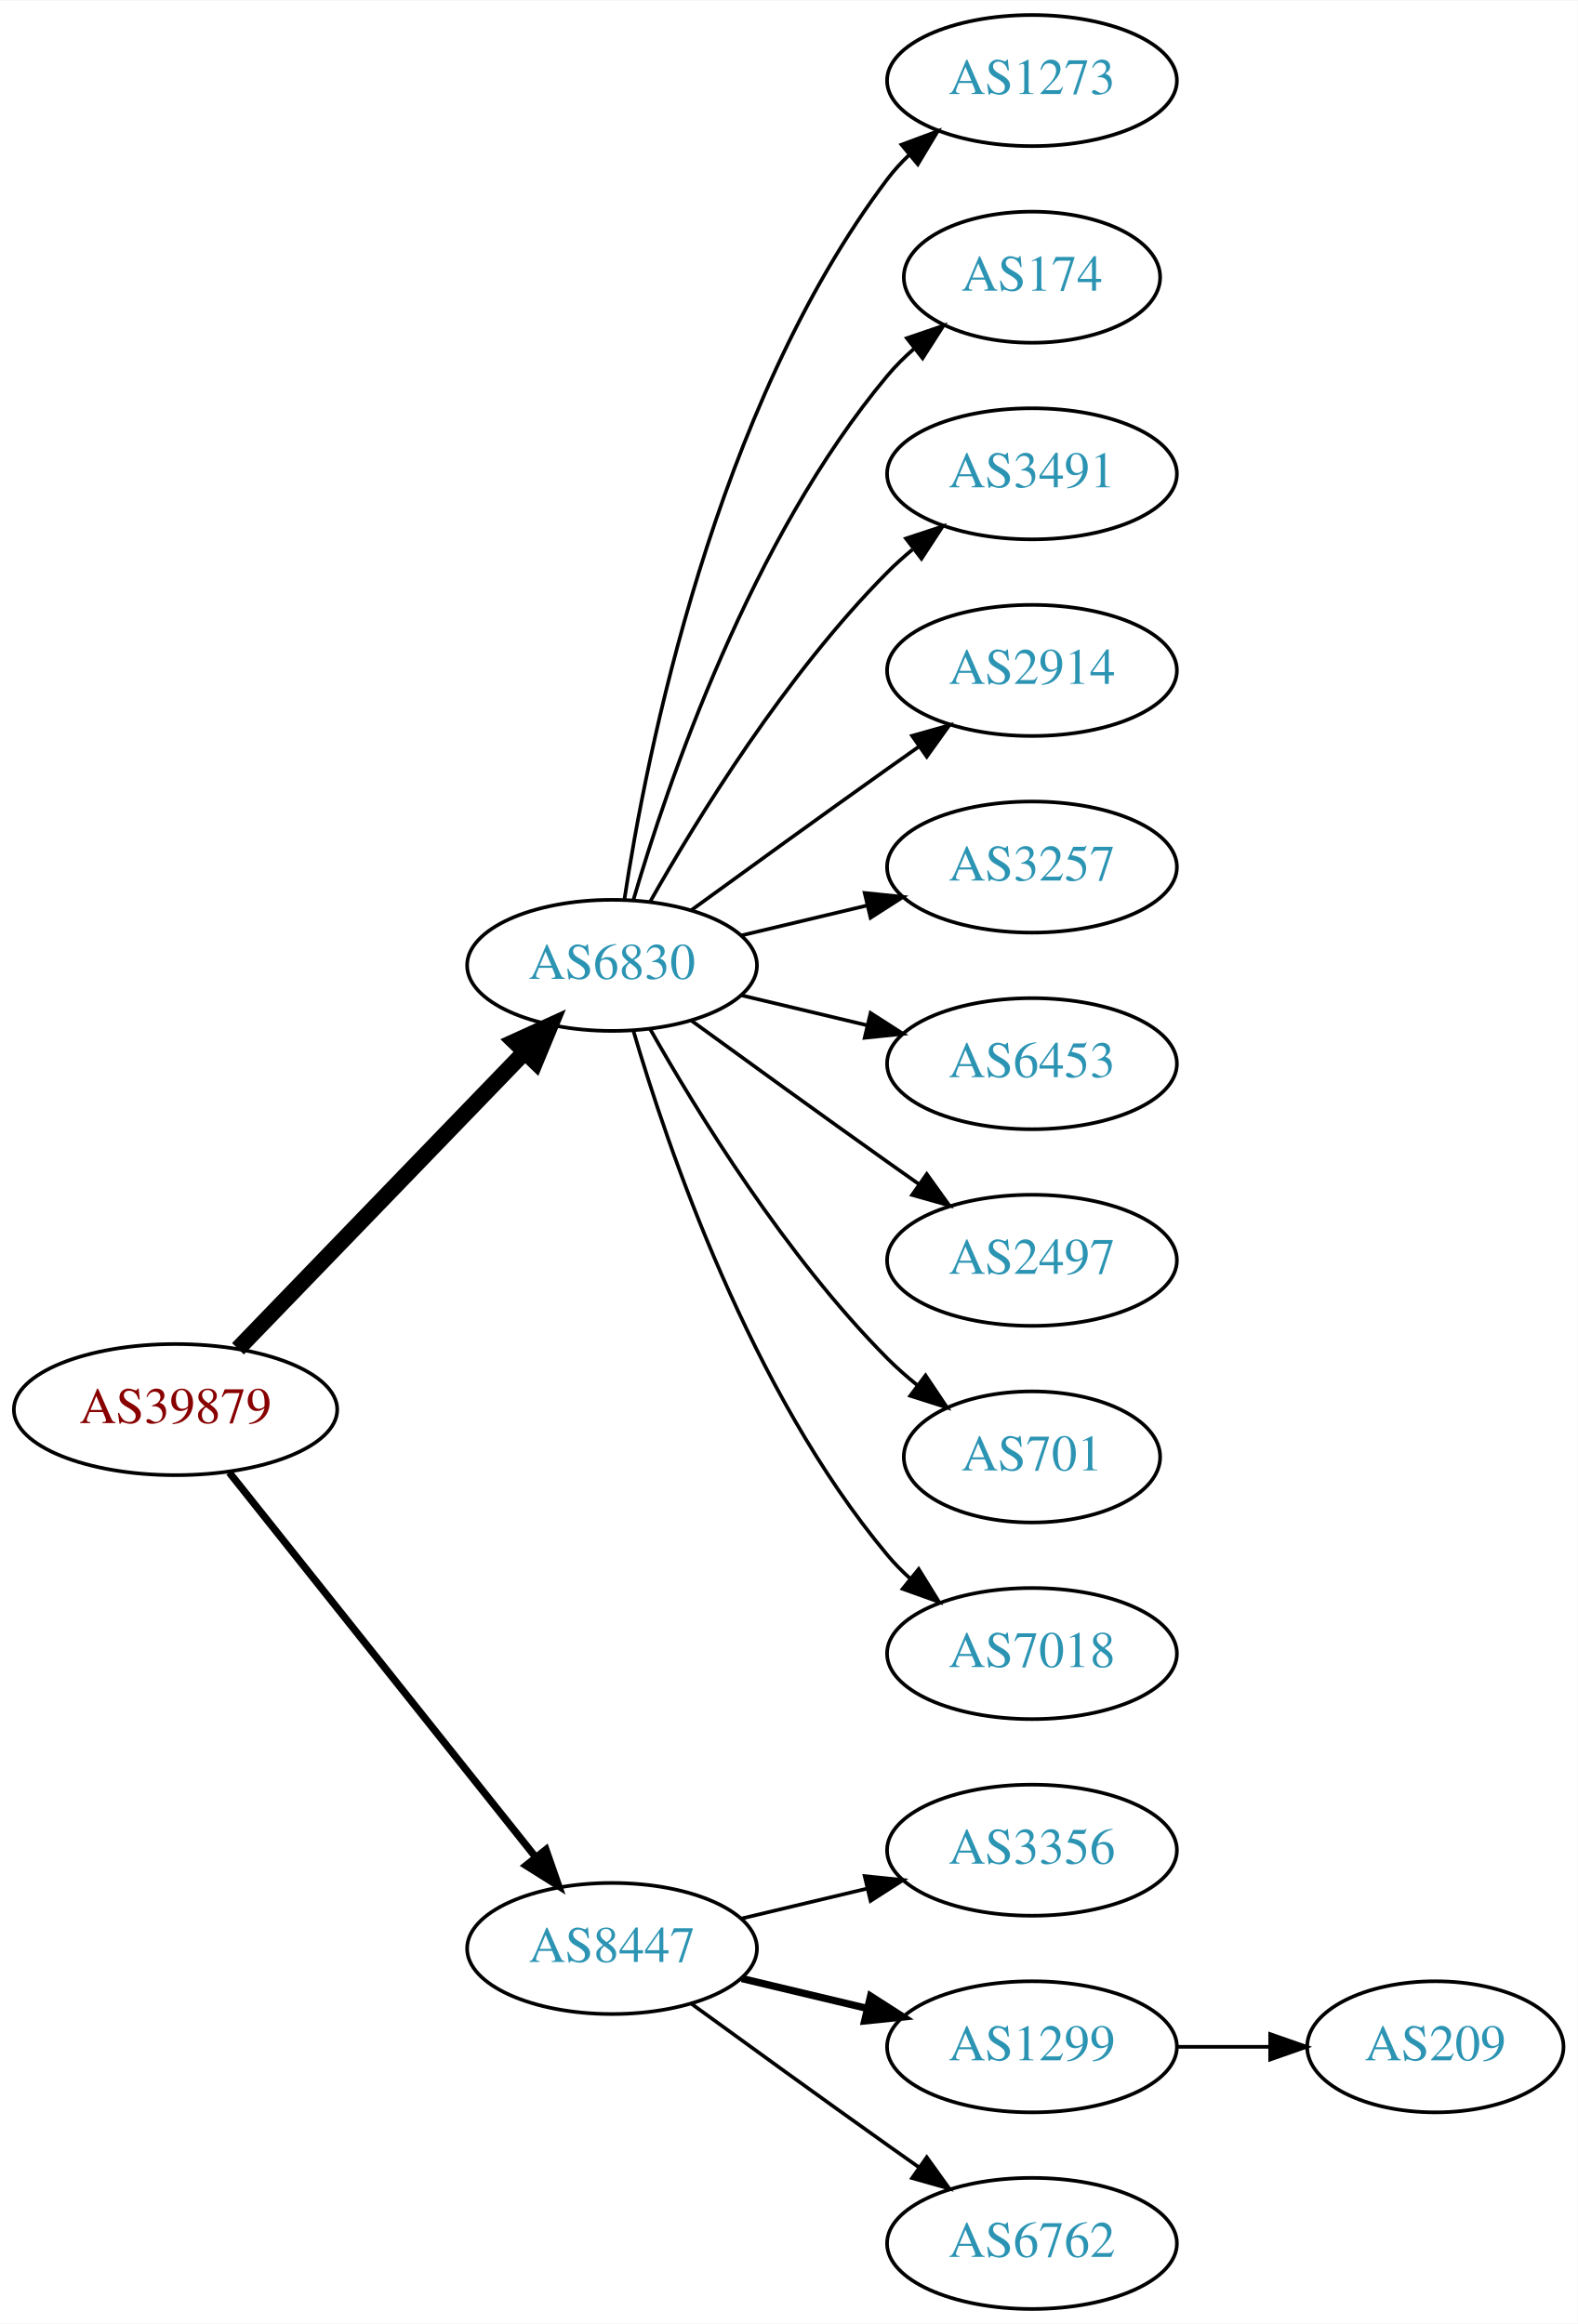
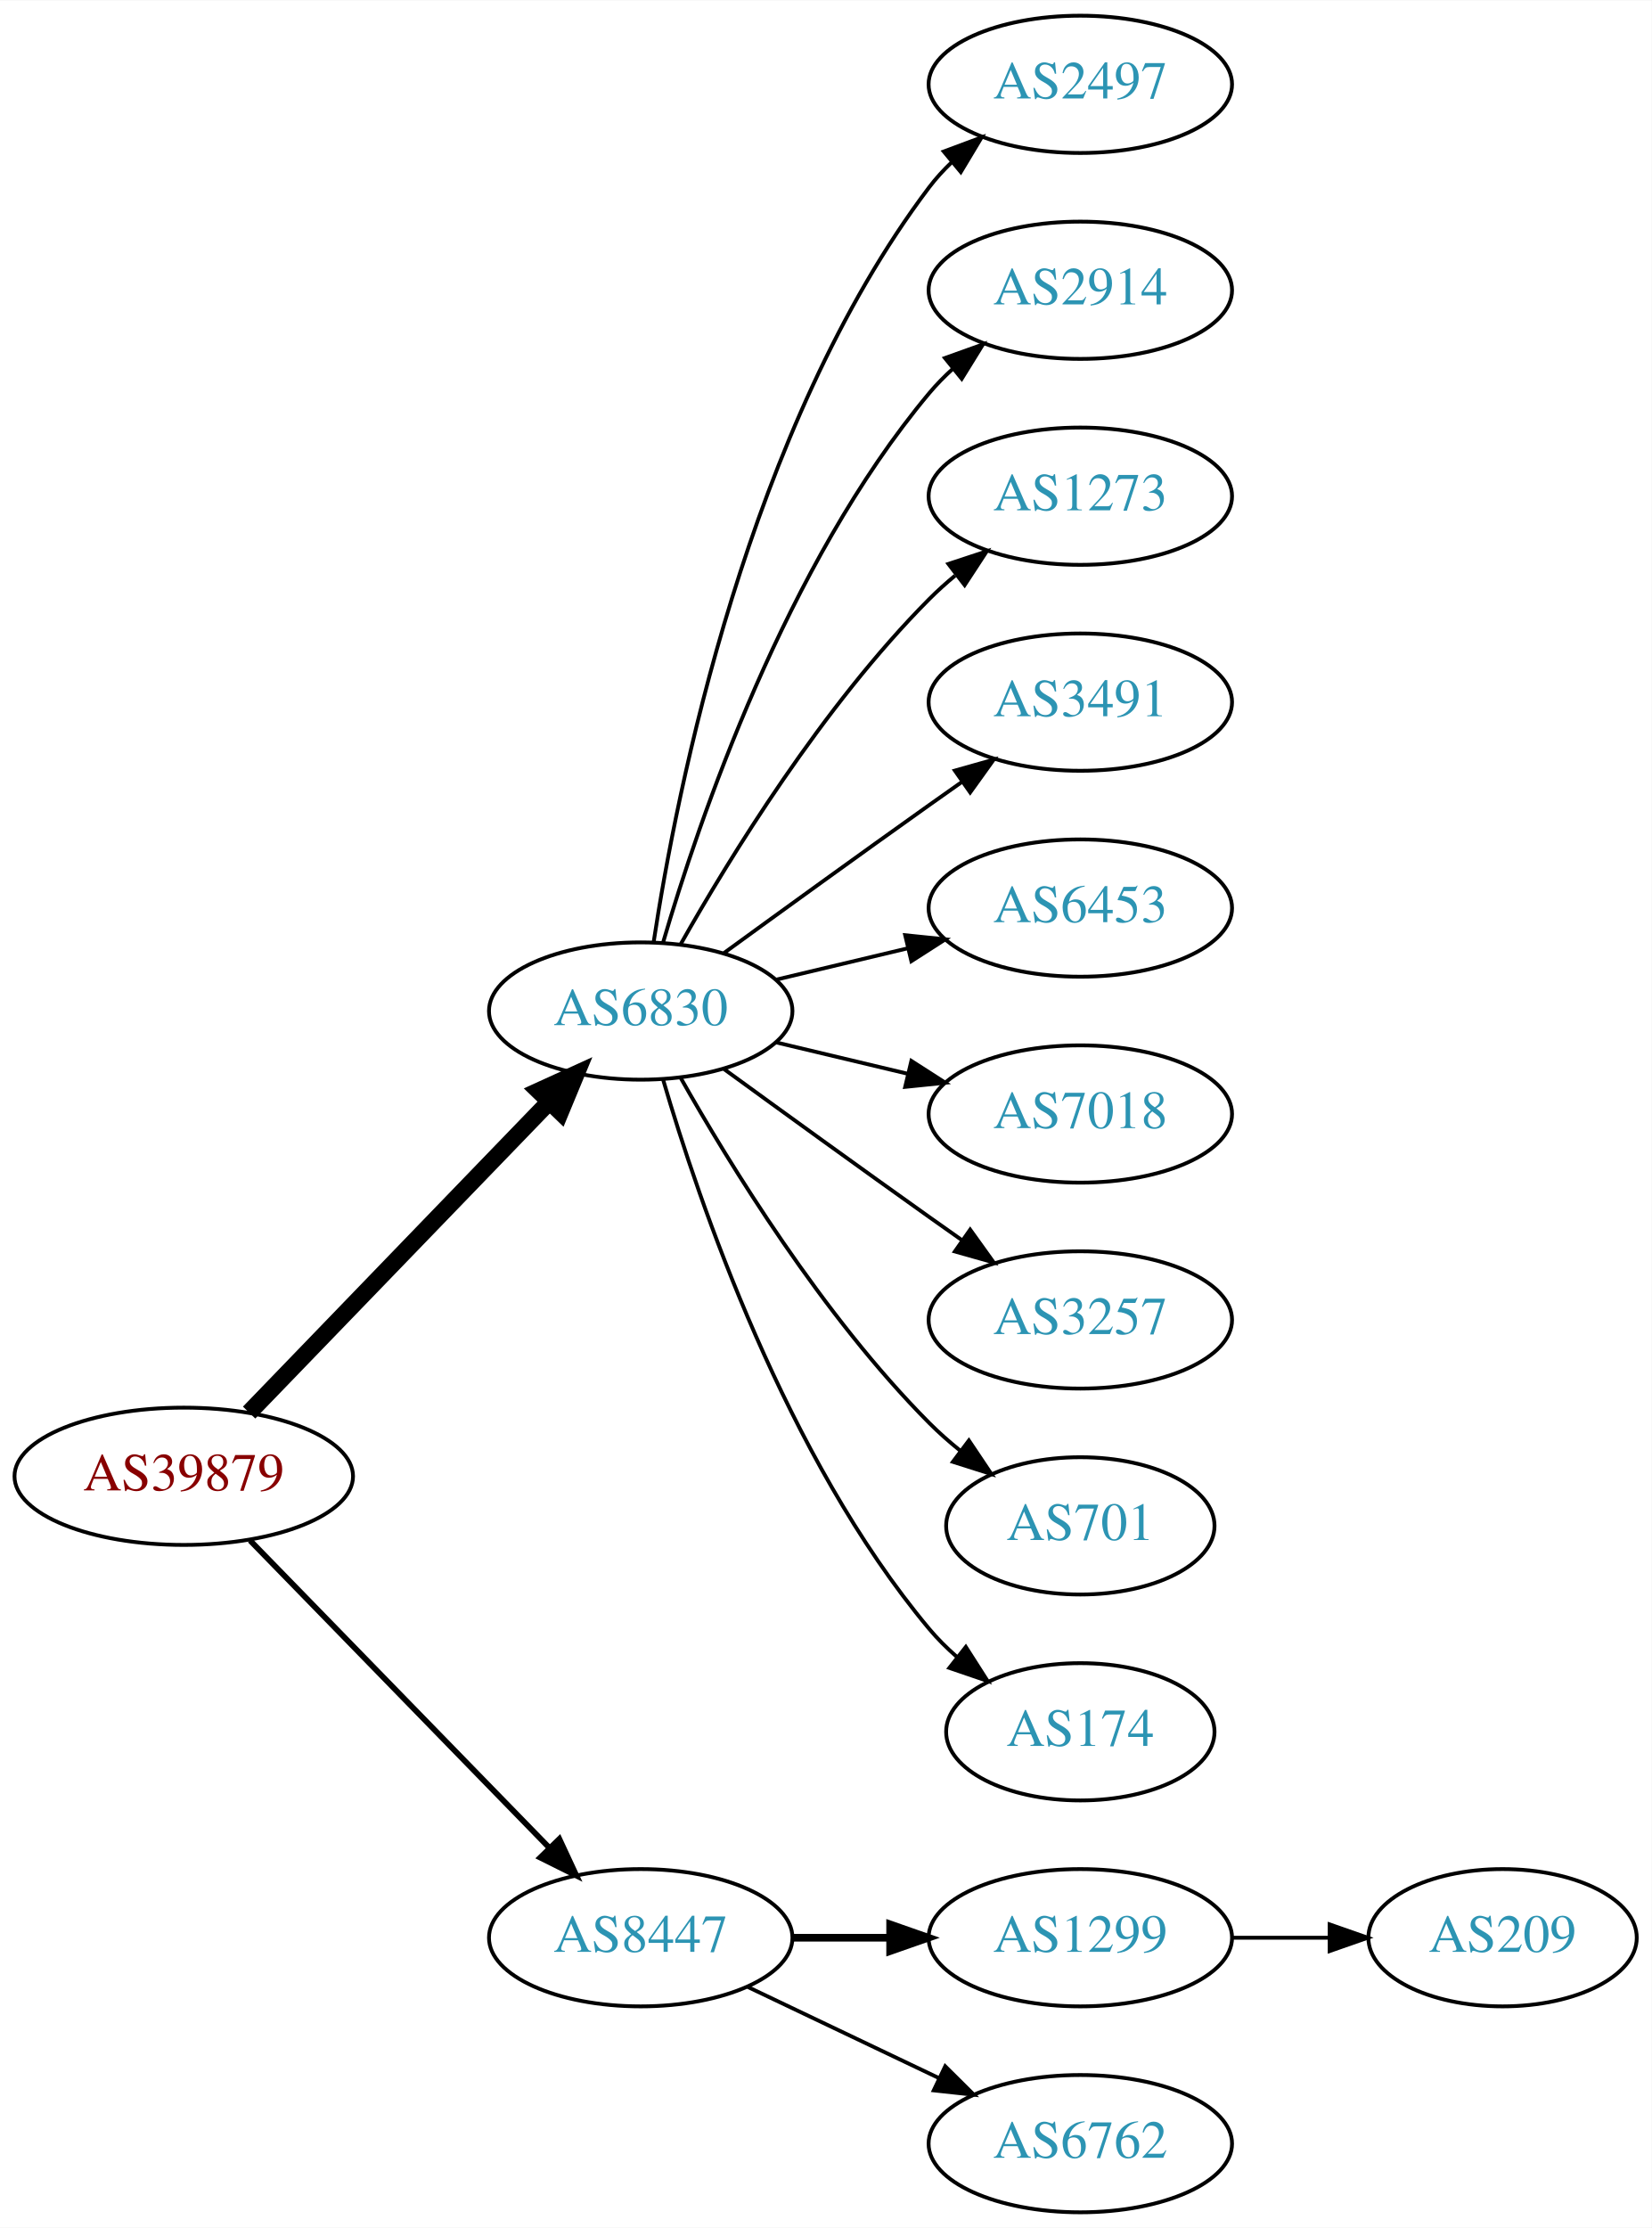
- <svg xmlns="http://www.w3.org/2000/svg" xmlns:xlink="http://www.w3.org/1999/xlink" width="433pt" height="638pt" viewBox="0.00 0.00 433.17 638.00">
-   <g id="graph0" class="graph" transform="scale(1 1) rotate(0) translate(4 634)">
-     <polygon fill="white" stroke="none" points="-4,4 -4,-634 429.172,-634 429.172,4 -4,4" />
+ <svg xmlns="http://www.w3.org/2000/svg" xmlns:xlink="http://www.w3.org/1999/xlink" width="433pt" height="584pt" viewBox="0.00 0.00 433.17 584.00">
+   <g id="graph0" class="graph" transform="scale(1 1) rotate(0) translate(4 580)">
+     <polygon fill="white" stroke="none" points="-4,4 -4,-580 429.172,-580 429.172,4 -4,4" />
    <g id="node1" class="node">
      <g id="a_node1">
        <a xlink:href="/asn/39879" xlink:title="AS39879 ~ SVC-AS [AT]">
-           <ellipse fill="#ffffff" stroke="black" cx="44.196" cy="-247" rx="44.393" ry="18" />
-           <text text-anchor="middle" x="44.196" y="-243.3" font-family="Times,serif" font-size="14.00" fill="#880000">AS39879</text>
+           <ellipse fill="#ffffff" stroke="black" cx="44.196" cy="-193" rx="44.393" ry="18" />
+           <text text-anchor="middle" x="44.196" y="-189.3" font-family="Times,serif" font-size="14.00" fill="#880000">AS39879</text>
        </a>
      </g>
    </g>
    <g id="node2" class="node">
      <g id="a_node2">
        <a xlink:href="/asn/6830" xlink:title="AS6830 ~ LGI-UPC [AT]">
-           <ellipse fill="#ffffff" stroke="black" cx="164.039" cy="-369" rx="39.794" ry="18" />
-           <text text-anchor="middle" x="164.039" y="-365.3" font-family="Times,serif" font-size="14.00" fill="#2c94b3">AS6830</text>
+           <ellipse fill="#ffffff" stroke="black" cx="164.039" cy="-315" rx="39.794" ry="18" />
+           <text text-anchor="middle" x="164.039" y="-311.3" font-family="Times,serif" font-size="14.00" fill="#2c94b3">AS6830</text>
        </a>
      </g>
    </g>
    <g id="edge1" class="edge">
-       <path fill="none" stroke="black" stroke-width="4.5" d="M61.334,-263.708C81.697,-284.789 116.851,-321.183 140.026,-345.175" />
-       <polygon fill="black" stroke="black" stroke-width="4.5" points="137.316,-348.037 147.095,-352.494 142.98,-342.566 137.316,-348.037" />
+       <path fill="none" stroke="black" stroke-width="4.5" d="M61.334,-209.708C81.697,-230.789 116.851,-267.183 140.026,-291.175" />
+       <polygon fill="black" stroke="black" stroke-width="4.5" points="137.316,-294.037 147.095,-298.494 142.98,-288.566 137.316,-294.037" />
    </g>
    <g id="node3" class="node">
      <g id="a_node3">
        <a xlink:href="/asn/8447" xlink:title="AS8447 ~ A1 Telekom Austria AG [AT]">
-           <ellipse fill="#ffffff" stroke="black" cx="164.039" cy="-99" rx="39.794" ry="18" />
-           <text text-anchor="middle" x="164.039" y="-95.3" font-family="Times,serif" font-size="14.00" fill="#2c94b3">AS8447</text>
+           <ellipse fill="#ffffff" stroke="black" cx="164.039" cy="-72" rx="39.794" ry="18" />
+           <text text-anchor="middle" x="164.039" y="-68.3" font-family="Times,serif" font-size="14.00" fill="#2c94b3">AS8447</text>
        </a>
      </g>
    </g>
    <g id="edge2" class="edge">
-       <path fill="none" stroke="black" stroke-width="2" d="M58.945,-229.733C79.7,-203.666 119.146,-154.126 143.07,-124.079" />
-       <polygon fill="black" stroke="black" stroke-width="2" points="145.887,-126.16 149.378,-116.157 140.41,-121.8 145.887,-126.16" />
+       <path fill="none" stroke="black" stroke-width="1.5" d="M61.582,-176.175C82.011,-155.198 117.049,-119.222 140.129,-95.523" />
+       <polygon fill="black" stroke="black" stroke-width="1.5" points="142.699,-97.901 147.169,-88.295 137.684,-93.017 142.699,-97.901" />
    </g>
    <g id="node4" class="node">
      <g id="a_node4">
-         <a xlink:href="/asn/1273" xlink:title="AS1273 ~ Vodafone Group PLC [EU]">
-           <ellipse fill="#ffffff" stroke="black" cx="279.332" cy="-612" rx="39.794" ry="18" />
-           <text text-anchor="middle" x="279.332" y="-608.3" font-family="Times,serif" font-size="14.00" fill="#2c94b3">AS1273</text>
+         <a xlink:href="/asn/2497" xlink:title="AS2497 ~ Internet Initiative Japan Inc. [JP]">
+           <ellipse fill="#ffffff" stroke="black" cx="279.332" cy="-558" rx="39.794" ry="18" />
+           <text text-anchor="middle" x="279.332" y="-554.3" font-family="Times,serif" font-size="14.00" fill="#2c94b3">AS2497</text>
        </a>
      </g>
    </g>
    <g id="edge3" class="edge">
-       <path fill="none" stroke="black" d="M167.415,-386.986C173.389,-426.422 192.1,-521.995 239.685,-585 241.442,-587.327 243.459,-589.529 245.629,-591.596" />
-       <polygon fill="black" stroke="black" points="243.513,-594.389 253.441,-598.088 247.987,-589.005 243.513,-594.389" />
+       <path fill="none" stroke="black" d="M167.415,-332.986C173.389,-372.422 192.1,-467.995 239.685,-531 241.442,-533.327 243.459,-535.529 245.629,-537.596" />
+       <polygon fill="black" stroke="black" points="243.513,-540.389 253.441,-544.088 247.987,-535.005 243.513,-540.389" />
    </g>
    <g id="node5" class="node">
      <g id="a_node5">
-         <a xlink:href="/asn/174" xlink:title="AS174 ~ Cogent Communications [US]">
-           <ellipse fill="#ffffff" stroke="black" cx="279.332" cy="-558" rx="35.194" ry="18" />
-           <text text-anchor="middle" x="279.332" y="-554.3" font-family="Times,serif" font-size="14.00" fill="#2c94b3">AS174</text>
+         <a xlink:href="/asn/2914" xlink:title="AS2914 ~ NTT America, Inc. [US]">
+           <ellipse fill="#ffffff" stroke="black" cx="279.332" cy="-504" rx="39.794" ry="18" />
+           <text text-anchor="middle" x="279.332" y="-500.3" font-family="Times,serif" font-size="14.00" fill="#2c94b3">AS2914</text>
        </a>
      </g>
    </g>
    <g id="edge4" class="edge">
-       <path fill="none" stroke="black" d="M169.913,-387.002C179.227,-418.844 202.043,-485.981 239.685,-531 241.838,-533.574 244.292,-536.017 246.896,-538.303" />
-       <polygon fill="black" stroke="black" points="244.98,-541.249 255.007,-544.672 249.303,-535.743 244.98,-541.249" />
+       <path fill="none" stroke="black" d="M169.913,-333.002C179.227,-364.844 202.043,-431.981 239.685,-477 241.555,-479.237 243.654,-481.374 245.88,-483.396" />
+       <polygon fill="black" stroke="black" points="243.823,-486.234 253.799,-489.804 248.227,-480.793 243.823,-486.234" />
    </g>
    <g id="node6" class="node">
      <g id="a_node6">
-         <a xlink:href="/asn/3491" xlink:title="AS3491 ~ PCCW Global, Inc. [US]">
-           <ellipse fill="#ffffff" stroke="black" cx="279.332" cy="-504" rx="39.794" ry="18" />
-           <text text-anchor="middle" x="279.332" y="-500.3" font-family="Times,serif" font-size="14.00" fill="#2c94b3">AS3491</text>
+         <a xlink:href="/asn/1273" xlink:title="AS1273 ~ Vodafone Group PLC [EU]">
+           <ellipse fill="#ffffff" stroke="black" cx="279.332" cy="-450" rx="39.794" ry="18" />
+           <text text-anchor="middle" x="279.332" y="-446.3" font-family="Times,serif" font-size="14.00" fill="#2c94b3">AS1273</text>
        </a>
      </g>
    </g>
    <g id="edge5" class="edge">
-       <path fill="none" stroke="black" d="M174.498,-386.49C187.28,-409.096 211.712,-448.886 239.685,-477 241.796,-479.121 244.092,-481.188 246.477,-483.171" />
-       <polygon fill="black" stroke="black" points="244.73,-486.242 254.793,-489.556 248.993,-480.69 244.73,-486.242" />
+       <path fill="none" stroke="black" d="M174.498,-332.49C187.28,-355.096 211.712,-394.886 239.685,-423 241.796,-425.121 244.092,-427.188 246.477,-429.171" />
+       <polygon fill="black" stroke="black" points="244.73,-432.242 254.793,-435.556 248.993,-426.69 244.73,-432.242" />
    </g>
    <g id="node7" class="node">
      <g id="a_node7">
-         <a xlink:href="/asn/2914" xlink:title="AS2914 ~ NTT America, Inc. [US]">
-           <ellipse fill="#ffffff" stroke="black" cx="279.332" cy="-450" rx="39.794" ry="18" />
-           <text text-anchor="middle" x="279.332" y="-446.3" font-family="Times,serif" font-size="14.00" fill="#2c94b3">AS2914</text>
+         <a xlink:href="/asn/3491" xlink:title="AS3491 ~ PCCW Global, Inc. [US]">
+           <ellipse fill="#ffffff" stroke="black" cx="279.332" cy="-396" rx="39.794" ry="18" />
+           <text text-anchor="middle" x="279.332" y="-392.3" font-family="Times,serif" font-size="14.00" fill="#2c94b3">AS3491</text>
        </a>
      </g>
    </g>
    <g id="edge6" class="edge">
-       <path fill="none" stroke="black" d="M185.887,-384.222C200.821,-395.091 221.435,-410.025 239.685,-423 242.506,-425.005 245.449,-427.085 248.397,-429.159" />
-       <polygon fill="black" stroke="black" points="246.424,-432.05 256.621,-434.926 250.443,-426.319 246.424,-432.05" />
+       <path fill="none" stroke="black" d="M185.887,-330.222C200.821,-341.091 221.435,-356.025 239.685,-369 242.506,-371.005 245.449,-373.085 248.397,-375.159" />
+       <polygon fill="black" stroke="black" points="246.424,-378.05 256.621,-380.926 250.443,-372.319 246.424,-378.05" />
    </g>
    <g id="node8" class="node">
      <g id="a_node8">
-         <a xlink:href="/asn/3257" xlink:title="AS3257 ~ GTT [DE]">
-           <ellipse fill="#ffffff" stroke="black" cx="279.332" cy="-396" rx="39.794" ry="18" />
-           <text text-anchor="middle" x="279.332" y="-392.3" font-family="Times,serif" font-size="14.00" fill="#2c94b3">AS3257</text>
-         </a>
-       </g>
-     </g>
-     <g id="edge7" class="edge">
-       <path fill="none" stroke="black" d="M199.646,-377.248C210.517,-379.838 222.671,-382.735 234.114,-385.462" />
-       <polygon fill="black" stroke="black" points="233.397,-388.889 243.936,-387.803 235.02,-382.08 233.397,-388.889" />
-     </g>
-     <g id="node9" class="node">
-       <g id="a_node9">
        <a xlink:href="/asn/6453" xlink:title="AS6453 ~ TATA COMMUNICATIONS (AMERICA) INC [US]">
          <ellipse fill="#ffffff" stroke="black" cx="279.332" cy="-342" rx="39.794" ry="18" />
          <text text-anchor="middle" x="279.332" y="-338.3" font-family="Times,serif" font-size="14.00" fill="#2c94b3">AS6453</text>
        </a>
      </g>
    </g>
+     <g id="edge7" class="edge">
+       <path fill="none" stroke="black" d="M199.646,-323.248C210.517,-325.838 222.671,-328.735 234.114,-331.462" />
+       <polygon fill="black" stroke="black" points="233.397,-334.889 243.936,-333.803 235.02,-328.08 233.397,-334.889" />
+     </g>
+     <g id="node9" class="node">
+       <g id="a_node9">
+         <a xlink:href="/asn/7018" xlink:title="AS7018 ~ AT&amp;T Services, Inc. [US]">
+           <ellipse fill="#ffffff" stroke="black" cx="279.332" cy="-288" rx="39.794" ry="18" />
+           <text text-anchor="middle" x="279.332" y="-284.3" font-family="Times,serif" font-size="14.00" fill="#2c94b3">AS7018</text>
+         </a>
+       </g>
+     </g>
    <g id="edge8" class="edge">
-       <path fill="none" stroke="black" d="M199.646,-360.752C210.517,-358.162 222.671,-355.265 234.114,-352.538" />
-       <polygon fill="black" stroke="black" points="235.02,-355.92 243.936,-350.197 233.397,-349.111 235.02,-355.92" />
+       <path fill="none" stroke="black" d="M199.646,-306.752C210.517,-304.162 222.671,-301.265 234.114,-298.538" />
+       <polygon fill="black" stroke="black" points="235.02,-301.92 243.936,-296.197 233.397,-295.111 235.02,-301.92" />
    </g>
    <g id="node10" class="node">
      <g id="a_node10">
-         <a xlink:href="/asn/2497" xlink:title="AS2497 ~ Internet Initiative Japan Inc. [JP]">
-           <ellipse fill="#ffffff" stroke="black" cx="279.332" cy="-288" rx="39.794" ry="18" />
-           <text text-anchor="middle" x="279.332" y="-284.3" font-family="Times,serif" font-size="14.00" fill="#2c94b3">AS2497</text>
+         <a xlink:href="/asn/3257" xlink:title="AS3257 ~ GTT [DE]">
+           <ellipse fill="#ffffff" stroke="black" cx="279.332" cy="-234" rx="39.794" ry="18" />
+           <text text-anchor="middle" x="279.332" y="-230.3" font-family="Times,serif" font-size="14.00" fill="#2c94b3">AS3257</text>
        </a>
      </g>
    </g>
    <g id="edge9" class="edge">
-       <path fill="none" stroke="black" d="M185.887,-353.778C200.821,-342.909 221.435,-327.975 239.685,-315 242.506,-312.995 245.449,-310.915 248.397,-308.841" />
-       <polygon fill="black" stroke="black" points="250.443,-311.681 256.621,-303.074 246.424,-305.95 250.443,-311.681" />
+       <path fill="none" stroke="black" d="M185.887,-299.778C200.821,-288.909 221.435,-273.975 239.685,-261 242.506,-258.995 245.449,-256.915 248.397,-254.841" />
+       <polygon fill="black" stroke="black" points="250.443,-257.681 256.621,-249.074 246.424,-251.95 250.443,-257.681" />
    </g>
    <g id="node11" class="node">
      <g id="a_node11">
        <a xlink:href="/asn/701" xlink:title="AS701 ~ UUNET [US]">
-           <ellipse fill="#ffffff" stroke="black" cx="279.332" cy="-234" rx="35.194" ry="18" />
-           <text text-anchor="middle" x="279.332" y="-230.3" font-family="Times,serif" font-size="14.00" fill="#2c94b3">AS701</text>
+           <ellipse fill="#ffffff" stroke="black" cx="279.332" cy="-180" rx="35.194" ry="18" />
+           <text text-anchor="middle" x="279.332" y="-176.3" font-family="Times,serif" font-size="14.00" fill="#2c94b3">AS701</text>
        </a>
      </g>
    </g>
    <g id="edge10" class="edge">
-       <path fill="none" stroke="black" d="M174.498,-351.51C187.28,-328.904 211.712,-289.114 239.685,-261 242.185,-258.487 244.946,-256.051 247.807,-253.739" />
-       <polygon fill="black" stroke="black" points="250.108,-256.389 256.004,-247.587 245.905,-250.79 250.108,-256.389" />
+       <path fill="none" stroke="black" d="M174.498,-297.51C187.28,-274.904 211.712,-235.114 239.685,-207 242.185,-204.487 244.946,-202.051 247.807,-199.739" />
+       <polygon fill="black" stroke="black" points="250.108,-202.389 256.004,-193.587 245.905,-196.79 250.108,-202.389" />
    </g>
    <g id="node12" class="node">
      <g id="a_node12">
-         <a xlink:href="/asn/7018" xlink:title="AS7018 ~ AT&amp;T Services, Inc. [US]">
-           <ellipse fill="#ffffff" stroke="black" cx="279.332" cy="-180" rx="39.794" ry="18" />
-           <text text-anchor="middle" x="279.332" y="-176.3" font-family="Times,serif" font-size="14.00" fill="#2c94b3">AS7018</text>
+         <a xlink:href="/asn/174" xlink:title="AS174 ~ Cogent Communications [US]">
+           <ellipse fill="#ffffff" stroke="black" cx="279.332" cy="-126" rx="35.194" ry="18" />
+           <text text-anchor="middle" x="279.332" y="-122.3" font-family="Times,serif" font-size="14.00" fill="#2c94b3">AS174</text>
        </a>
      </g>
    </g>
    <g id="edge11" class="edge">
-       <path fill="none" stroke="black" d="M169.913,-350.998C179.227,-319.156 202.043,-252.019 239.685,-207 241.555,-204.763 243.654,-202.626 245.88,-200.604" />
-       <polygon fill="black" stroke="black" points="248.227,-203.207 253.799,-194.196 243.823,-197.766 248.227,-203.207" />
+       <path fill="none" stroke="black" d="M169.913,-296.998C179.227,-265.156 202.043,-198.019 239.685,-153 241.838,-150.426 244.292,-147.983 246.896,-145.697" />
+       <polygon fill="black" stroke="black" points="249.303,-148.257 255.007,-139.328 244.98,-142.751 249.303,-148.257" />
    </g>
    <g id="node13" class="node">
      <g id="a_node13">
-         <a xlink:href="/asn/3356" xlink:title="AS3356 ~ Level 3 Parent, LLC [US]">
-           <ellipse fill="#ffffff" stroke="black" cx="279.332" cy="-126" rx="39.794" ry="18" />
-           <text text-anchor="middle" x="279.332" y="-122.3" font-family="Times,serif" font-size="14.00" fill="#2c94b3">AS3356</text>
-         </a>
-       </g>
-     </g>
-     <g id="edge12" class="edge">
-       <path fill="none" stroke="black" d="M199.646,-107.248C210.517,-109.838 222.671,-112.735 234.114,-115.462" />
-       <polygon fill="black" stroke="black" points="233.397,-118.889 243.936,-117.803 235.02,-112.08 233.397,-118.889" />
-     </g>
-     <g id="node14" class="node">
-       <g id="a_node14">
        <a xlink:href="/asn/1299" xlink:title="AS1299 ~ Telia Carrier [EU]">
          <ellipse fill="#ffffff" stroke="black" cx="279.332" cy="-72" rx="39.794" ry="18" />
          <text text-anchor="middle" x="279.332" y="-68.3" font-family="Times,serif" font-size="14.00" fill="#2c94b3">AS1299</text>
        </a>
      </g>
    </g>
-     <g id="edge13" class="edge">
-       <path fill="none" stroke="black" stroke-width="2" d="M199.646,-90.752C210.517,-88.162 222.671,-85.265 234.114,-82.538" />
-       <polygon fill="black" stroke="black" stroke-width="2" points="235.02,-85.92 243.936,-80.197 233.397,-79.111 235.02,-85.92" />
+     <g id="edge12" class="edge">
+       <path fill="none" stroke="black" stroke-width="2" d="M203.711,-72C211.914,-72 220.678,-72 229.21,-72" />
+       <polygon fill="black" stroke="black" stroke-width="2" points="229.449,-75.5 239.449,-72 229.449,-68.5 229.449,-75.5" />
    </g>
-     <g id="node15" class="node">
-       <g id="a_node15">
+     <g id="node14" class="node">
+       <g id="a_node14">
        <a xlink:href="/asn/6762" xlink:title="AS6762 ~ TELECOM ITALIA SPARKLE S.p.A. [IT]">
          <ellipse fill="#ffffff" stroke="black" cx="279.332" cy="-18" rx="39.794" ry="18" />
          <text text-anchor="middle" x="279.332" y="-14.3" font-family="Times,serif" font-size="14.00" fill="#2c94b3">AS6762</text>
        </a>
      </g>
    </g>
-     <g id="edge14" class="edge">
-       <path fill="none" stroke="black" d="M185.887,-83.778C200.821,-72.909 221.435,-57.975 239.685,-45 242.506,-42.995 245.449,-40.915 248.397,-38.841" />
-       <polygon fill="black" stroke="black" points="250.443,-41.681 256.621,-33.074 246.424,-35.95 250.443,-41.681" />
+     <g id="edge13" class="edge">
+       <path fill="none" stroke="black" d="M192.175,-59.066C207.169,-51.919 225.99,-42.948 242.213,-35.215" />
+       <polygon fill="black" stroke="black" points="243.895,-38.291 251.417,-30.829 240.884,-31.972 243.895,-38.291" />
    </g>
-     <g id="node16" class="node">
-       <g id="a_node16">
+     <g id="node15" class="node">
+       <g id="a_node15">
        <a xlink:href="/asn/209" xlink:title="AS209 ~ CenturyLink Communications, LLC [US]">
          <ellipse fill="#ffffff" stroke="black" cx="390.075" cy="-72" rx="35.194" ry="18" />
          <text text-anchor="middle" x="390.075" y="-68.3" font-family="Times,serif" font-size="14.00" fill="#2c94b3">AS209</text>
        </a>
      </g>
    </g>
-     <g id="edge15" class="edge">
+     <g id="edge14" class="edge">
      <path fill="none" stroke="black" d="M319.283,-72C327.515,-72 336.262,-72 344.678,-72" />
      <polygon fill="black" stroke="black" points="344.723,-75.5 354.723,-72 344.723,-68.5 344.723,-75.5" />
    </g>
  </g>
</svg>
